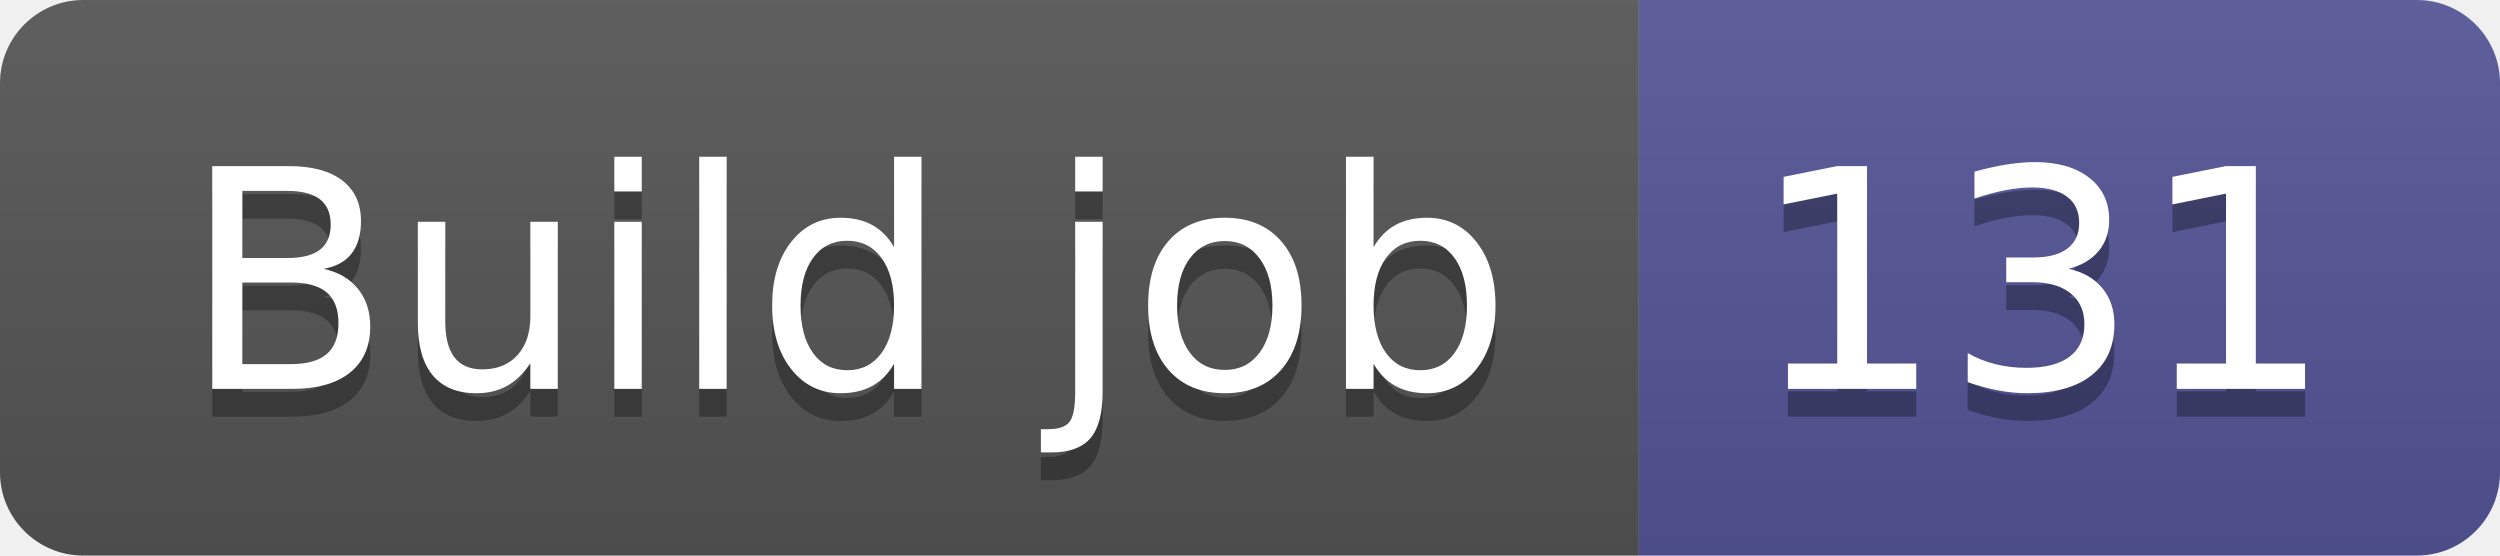
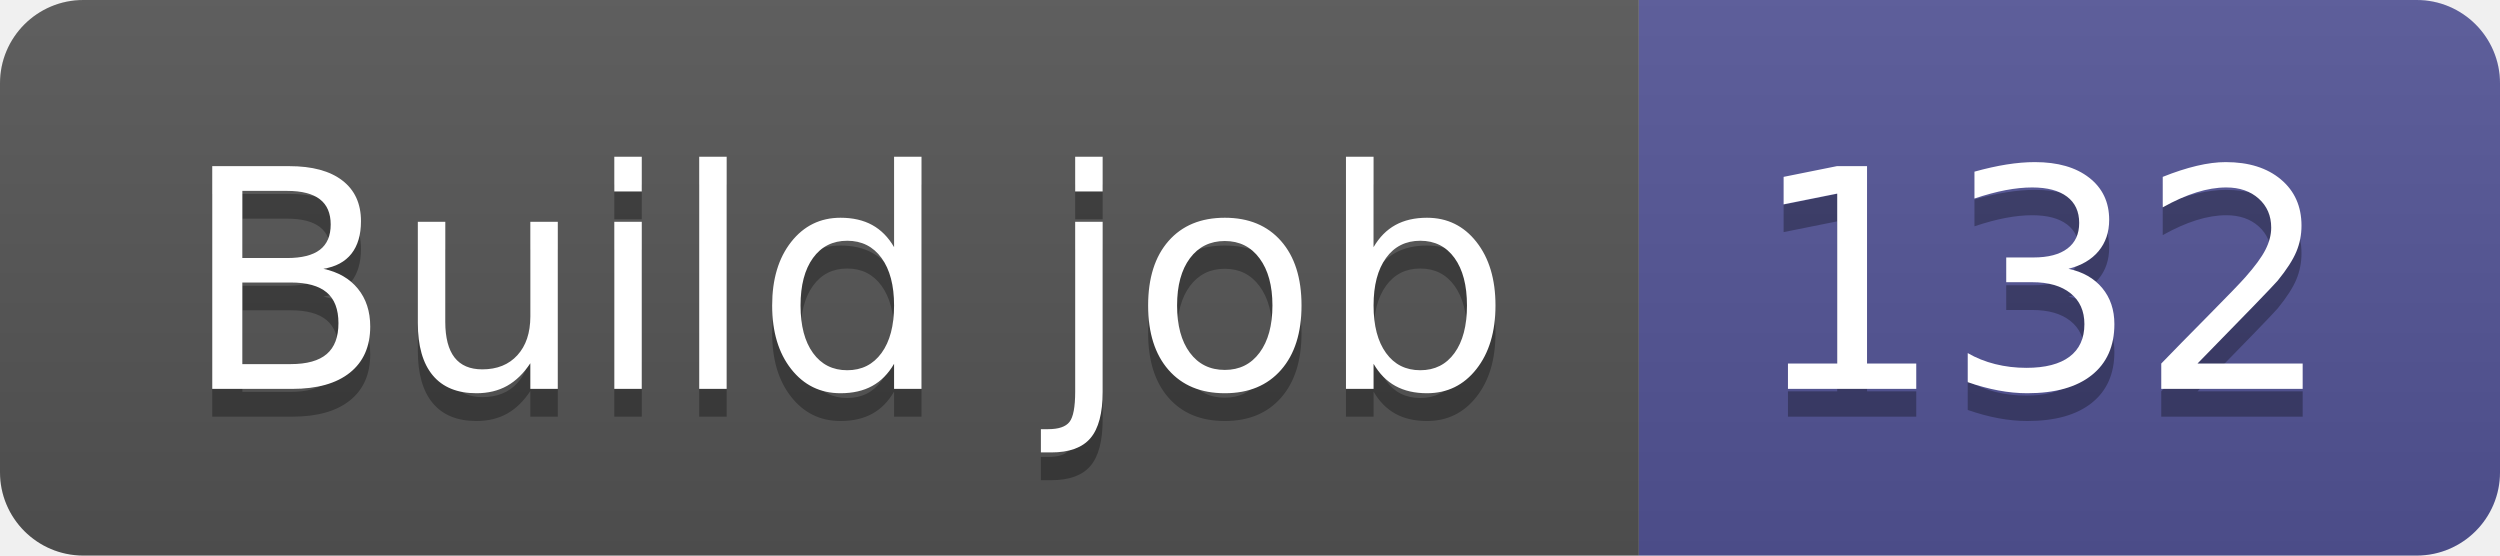
- <svg xmlns="http://www.w3.org/2000/svg" width="90" height="20" role="img" aria-label="Build job: 131">
+ <svg xmlns="http://www.w3.org/2000/svg" width="90" height="20" role="img" aria-label="Build job: 132">
  <linearGradient id="s" x2="0" y2="100%">
    <stop offset="0" stop-color="#bbb" stop-opacity=".1" />
    <stop offset="1" stop-opacity=".1" />
  </linearGradient>
  <clipPath id="r">
    <rect width="90" height="20" rx="3" fill="#fff" />
  </clipPath>
  <g clip-path="url(#r)">
    <rect width="59" height="20" fill="#555" />
    <rect x="59" width="31" height="20" fill="#535597" />
    <rect width="90" height="20" fill="url(#s)" />
  </g>
  <g fill="#fff" text-anchor="middle" font-family="Verdana,Geneva,DejaVu Sans,sans-serif" text-rendering="geometricPrecision" font-size="110">
    <text aria-hidden="true" x="305" y="150" fill="#010101" fill-opacity=".3" transform="scale(.1)" textLength="490">Build job</text>
    <text x="305" y="140" transform="scale(.1)" fill="#fff" textLength="490">Build job</text>
-     <text aria-hidden="true" x="735" y="150" fill="#010101" fill-opacity=".3" transform="scale(.1)" textLength="210">131</text>
-     <text x="735" y="140" transform="scale(.1)" fill="#fff" textLength="210">131</text>
+     <text aria-hidden="true" x="735" y="150" fill="#010101" fill-opacity=".3" transform="scale(.1)" textLength="210">132</text>
+     <text x="735" y="140" transform="scale(.1)" fill="#fff" textLength="210">132</text>
  </g>
</svg>
